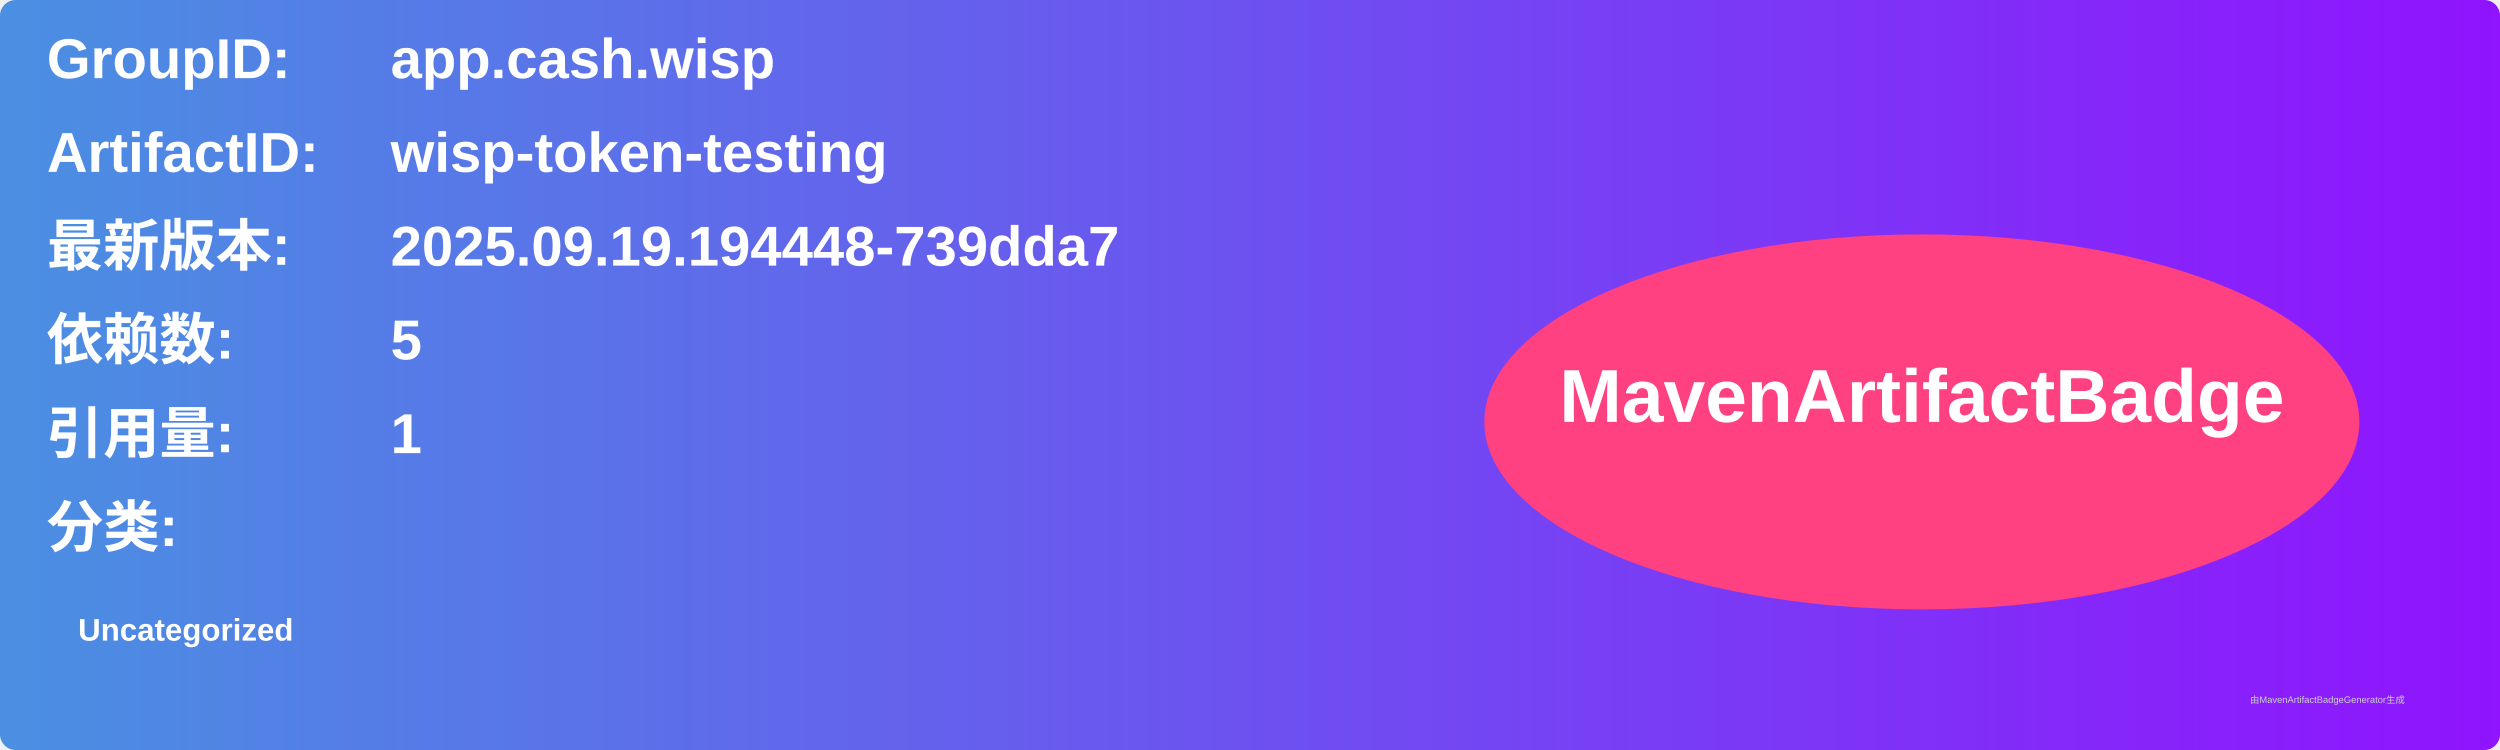
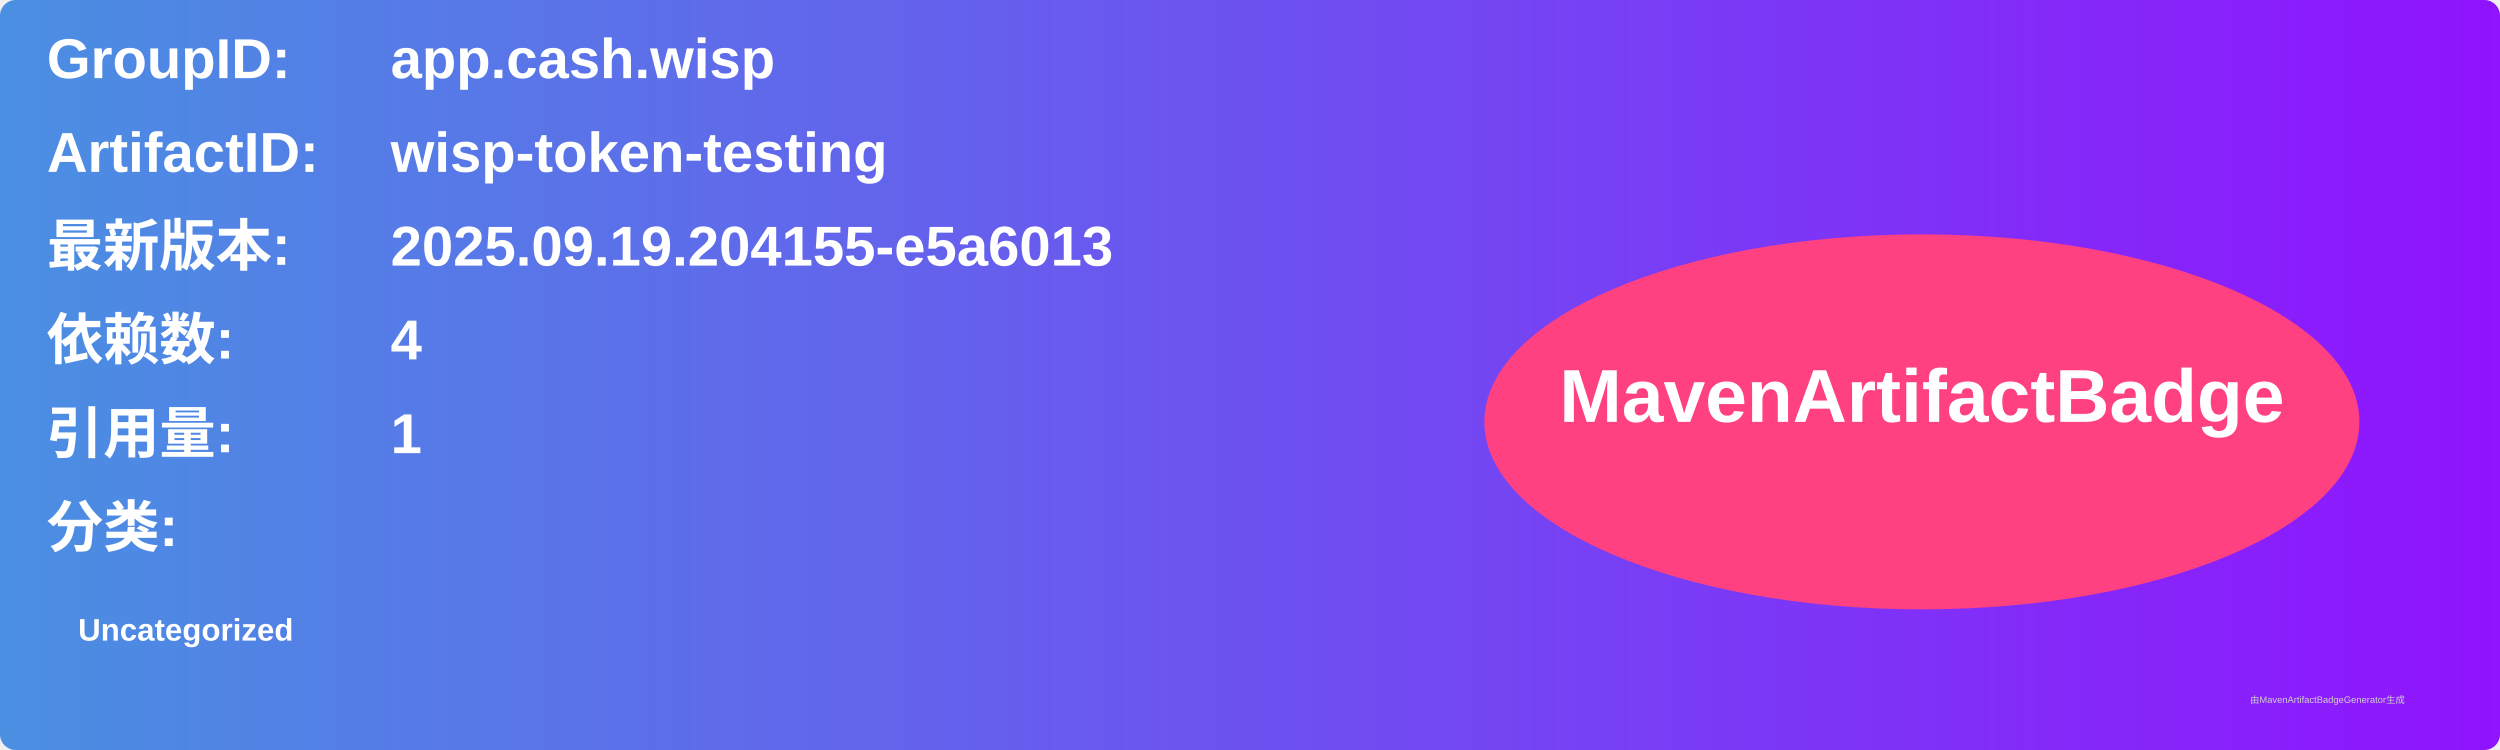
<svg xmlns="http://www.w3.org/2000/svg" width="800" height="240" viewBox="0 0 800 240">
  <linearGradient id="grad" x1="0%" y1="0%" x2="100%" y2="0%">
    <stop offset="0%" stop-color="#4a90e2" />
    <stop offset="100%" stop-color="#9013fe" />
  </linearGradient>
  <rect width="100%" height="100%" rx="5" ry="5" fill="url(#grad)" />
  <g transform="translate(15, 15)">
    <text x="0" y="10" font-family="Arial" font-size="18" fill="white" font-weight="bold" width="260">GroupID:</text>
    <text x="110" y="10" font-family="Arial" font-size="18" fill="white" font-weight="bold" width="460">app.cash.wisp</text>
    <text x="0" y="40" font-family="Arial" font-size="18" fill="white" font-weight="bold" width="260">ArtifactID:</text>
    <text x="110" y="40" font-family="Arial" font-size="18" fill="white" font-weight="bold" width="460">wisp-token-testing</text>
    <text x="0" y="70" font-family="Arial" font-size="18" fill="white" font-weight="bold">最新版本:</text>
    <text x="110" y="70" font-family="Arial" font-size="18" fill="white" font-weight="bold">
-       <tspan font-weight="bold">2025.09.19.194448-739dda7</tspan>
+       <tspan font-weight="bold">2025.09.19.204155-e5a6013</tspan>
    </text>
    <text x="0" y="100" font-family="Arial" font-size="18" fill="white" font-weight="bold">依赖数: </text>
    <text x="110" y="100" font-family="Arial" font-size="18" fill="white">
-       <tspan font-weight="bold">5</tspan>
+       <tspan font-weight="bold">4</tspan>
    </text>
    <text x="0" y="130" font-family="Arial" font-size="18" fill="white" font-weight="bold">引用量: </text>
    <text x="110" y="130" font-family="Arial" font-size="18" fill="white">
      <tspan font-weight="bold">1</tspan>
    </text>
    <text x="0" y="160" font-family="Arial" font-size="18" fill="white" font-weight="bold">分类:</text>
    <text x="10" y="190" font-family="Arial" font-size="10" fill="white">
      <tspan font-weight="bold">Uncategorized</tspan>
    </text>
    <ellipse cx="600" cy="120" rx="140" ry="60" fill="#ff4081" />
    <text x="600" y="120" text-anchor="middle" font-family="Arial" font-size="24" fill="white" font-weight="bold">MavenArtifactBadge</text>
  </g>
  <text x="720" y="225" font-family="Arial" font-size="3" fill="#d0d0d0">由MavenArtifactBadgeGenerator生成</text>
</svg>
